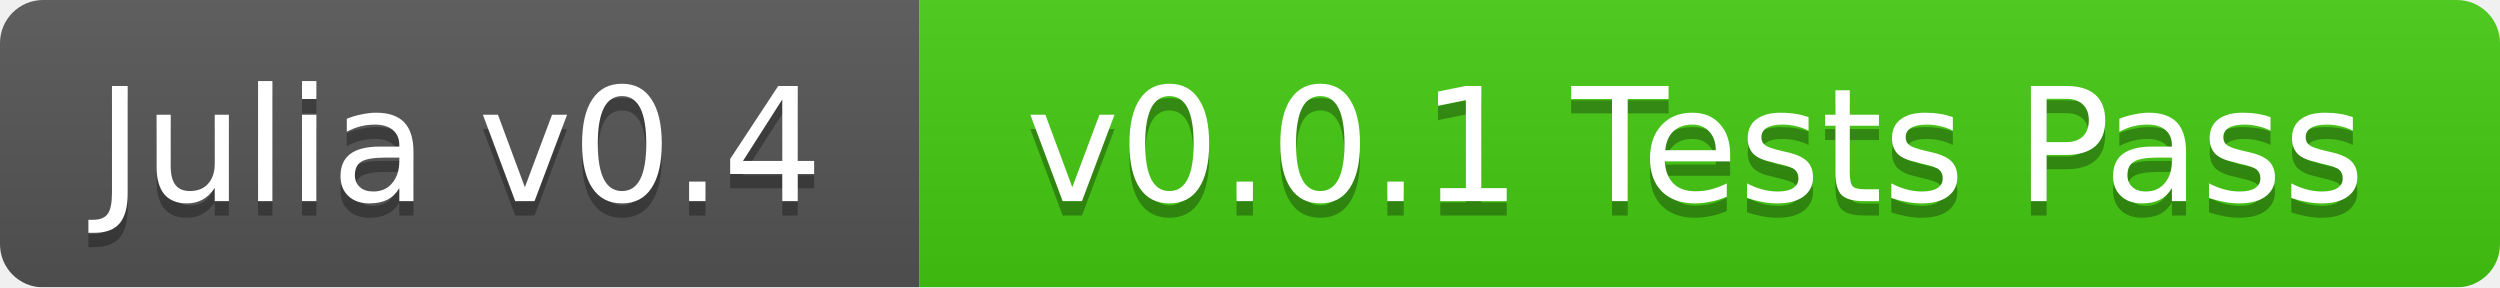
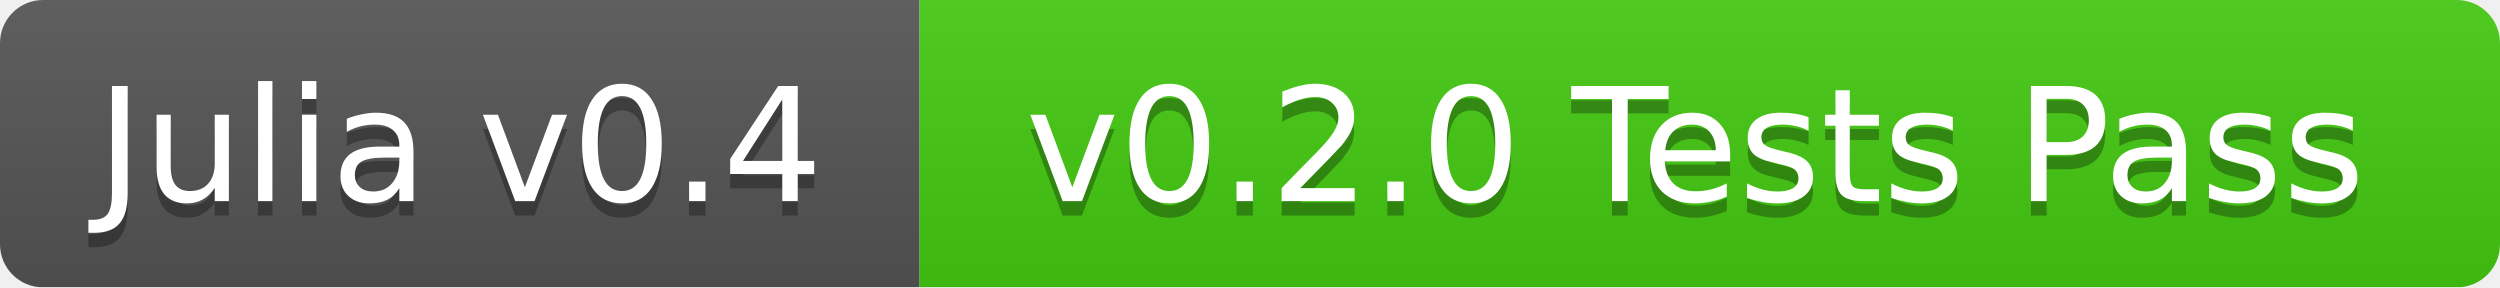
<svg xmlns="http://www.w3.org/2000/svg" width="174" height="20">
  <linearGradient id="b" x2="0" y2="100%">
    <stop offset="0" stop-color="#bbb" stop-opacity=".1" />
    <stop offset="1" stop-opacity=".1" />
  </linearGradient>
  <mask id="a">
    <rect width="174" height="20" rx="3" fill="#fff" />
  </mask>
  <g mask="url(#a)">
    <path fill="#555" d="M0 0h64v20H0z" />
    <path fill="#4c1" d="M64 0h110v20H64z" />
    <path fill="url(#b)" d="M0 0h174v20H0z" />
  </g>
  <g fill="#fff" text-anchor="middle" font-family="DejaVu Sans,Verdana,Geneva,sans-serif" font-size="11">
    <text x="32" y="15" fill="#010101" fill-opacity=".3">Julia v0.4</text>
    <text x="32" y="14">Julia v0.4</text>
-     <text x="118" y="15" fill="#010101" fill-opacity=".3">v0.0.1 Tests Pass</text>
-     <text x="118" y="14">v0.0.1 Tests Pass</text>
+     <text x="118" y="15" fill="#010101" fill-opacity=".3">v0.2.0 Tests Pass</text>
+     <text x="118" y="14">v0.2.0 Tests Pass</text>
  </g>
</svg>
